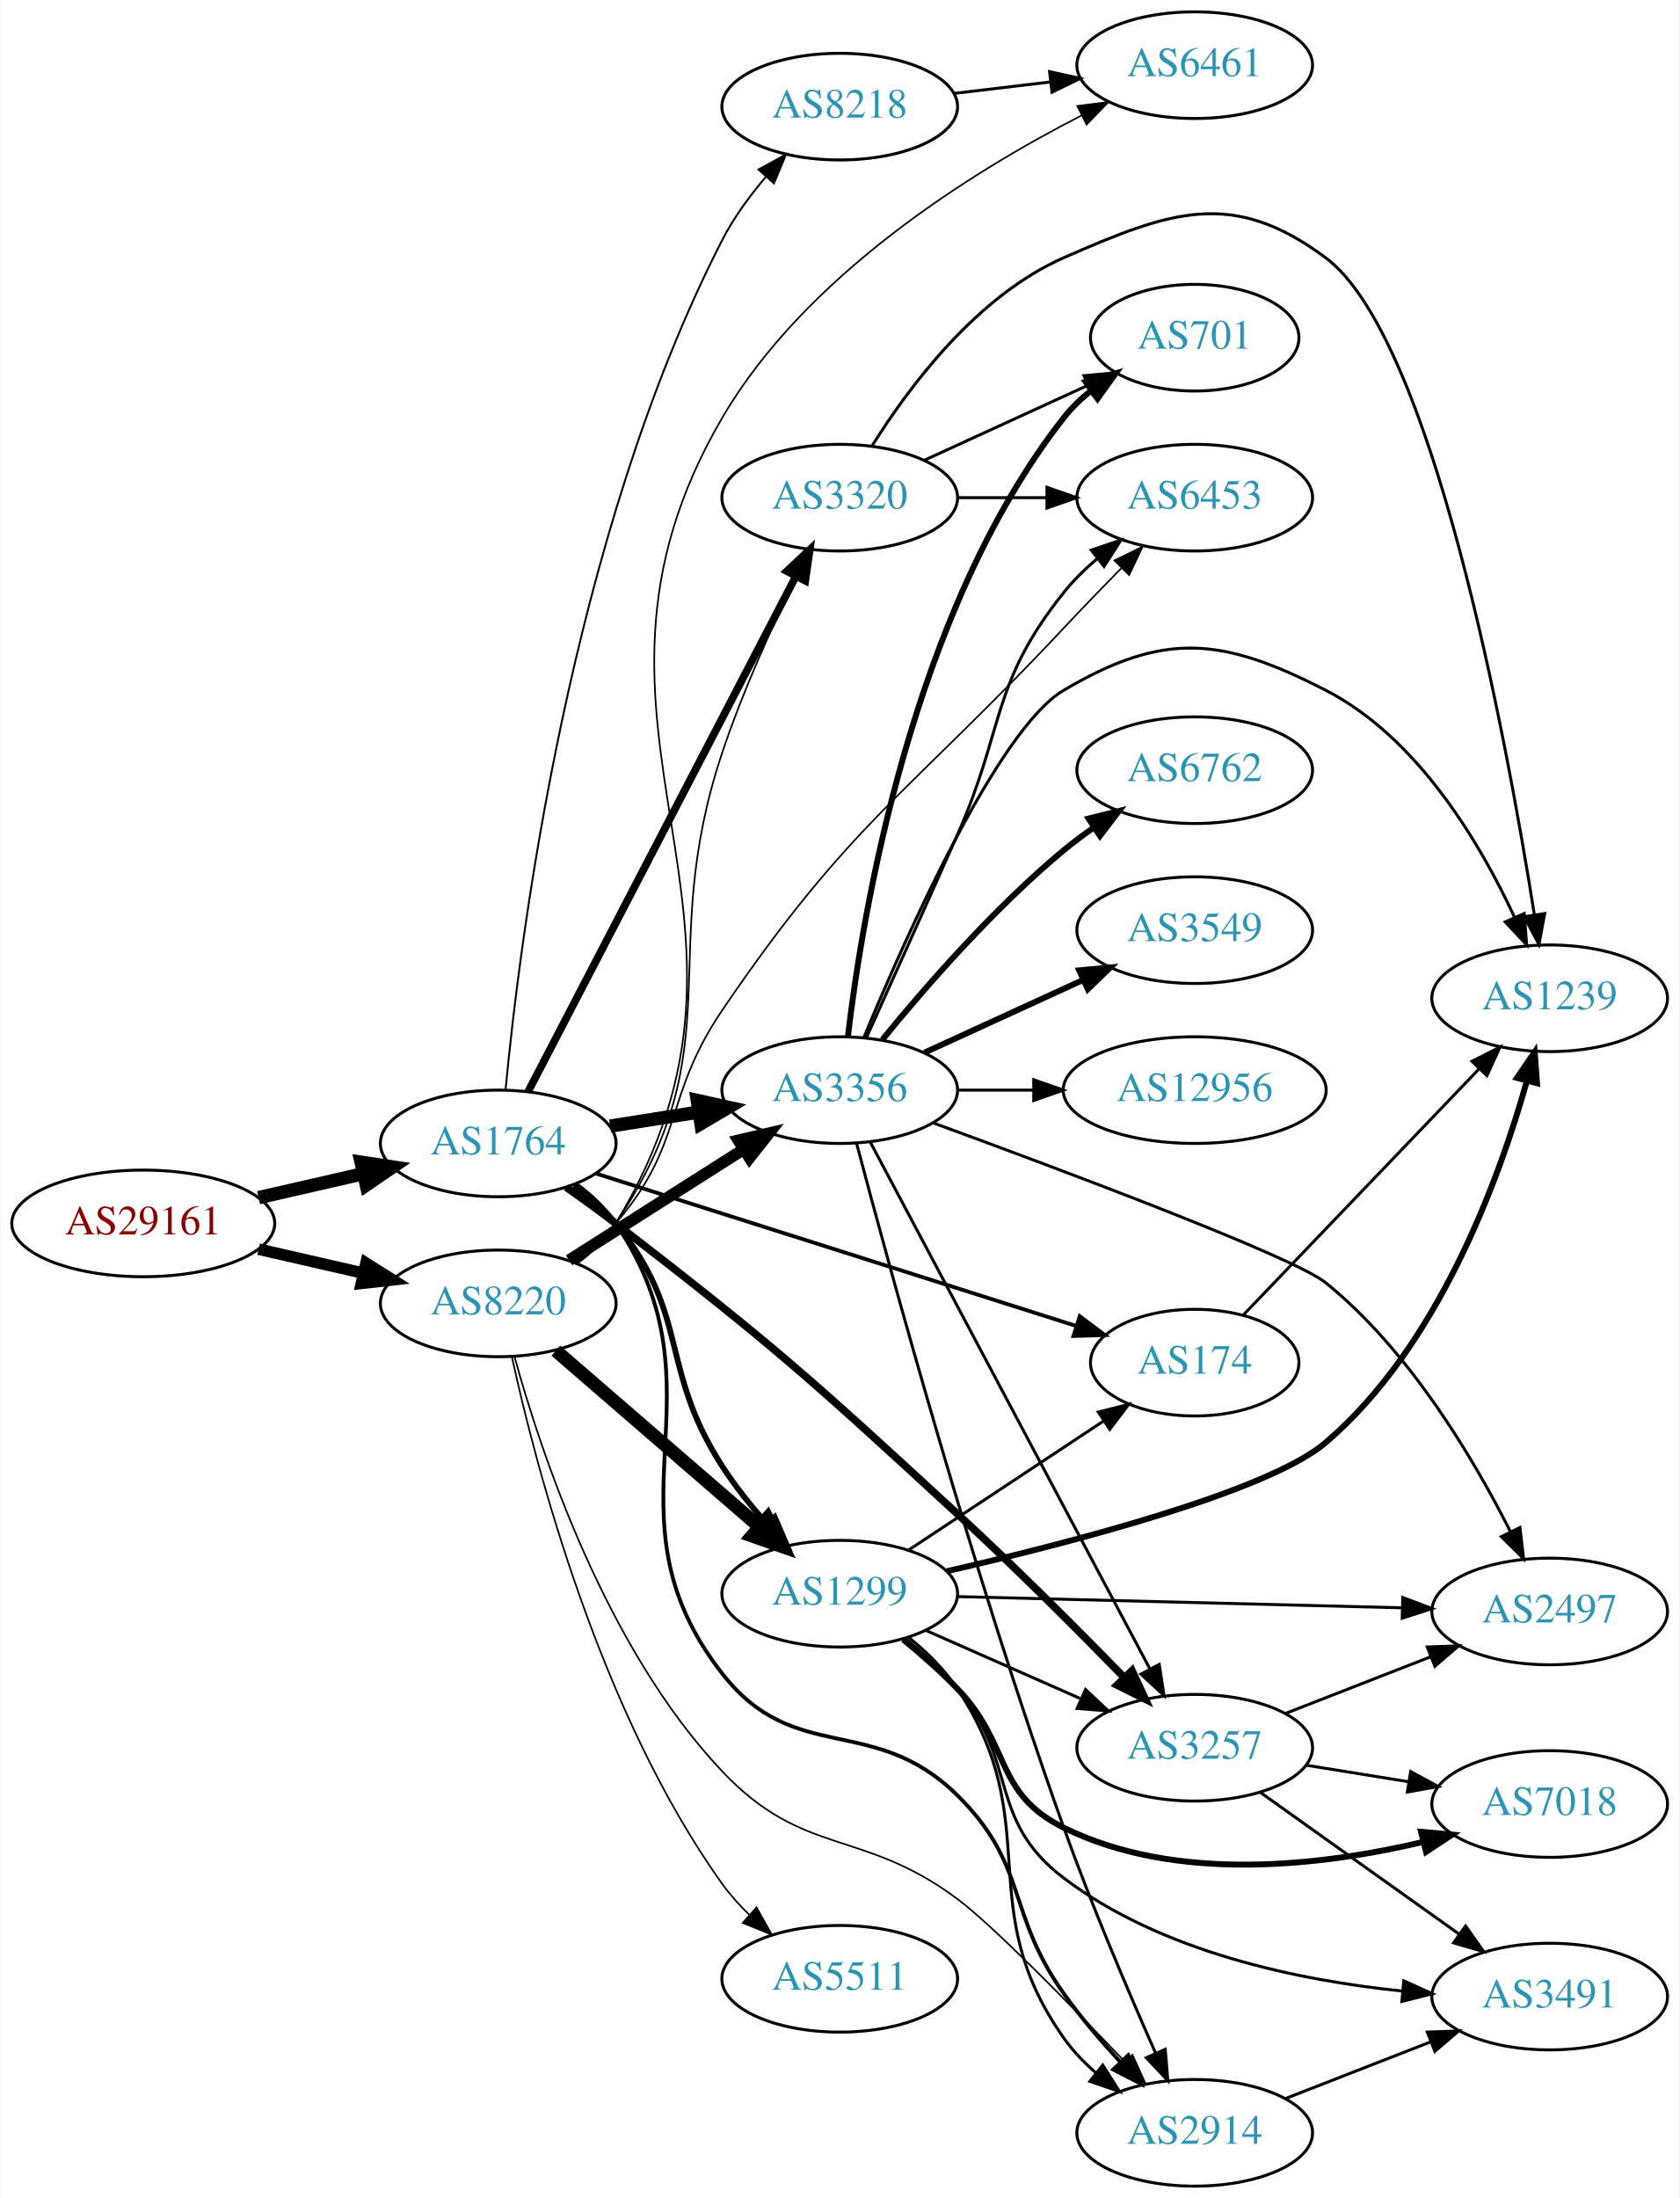
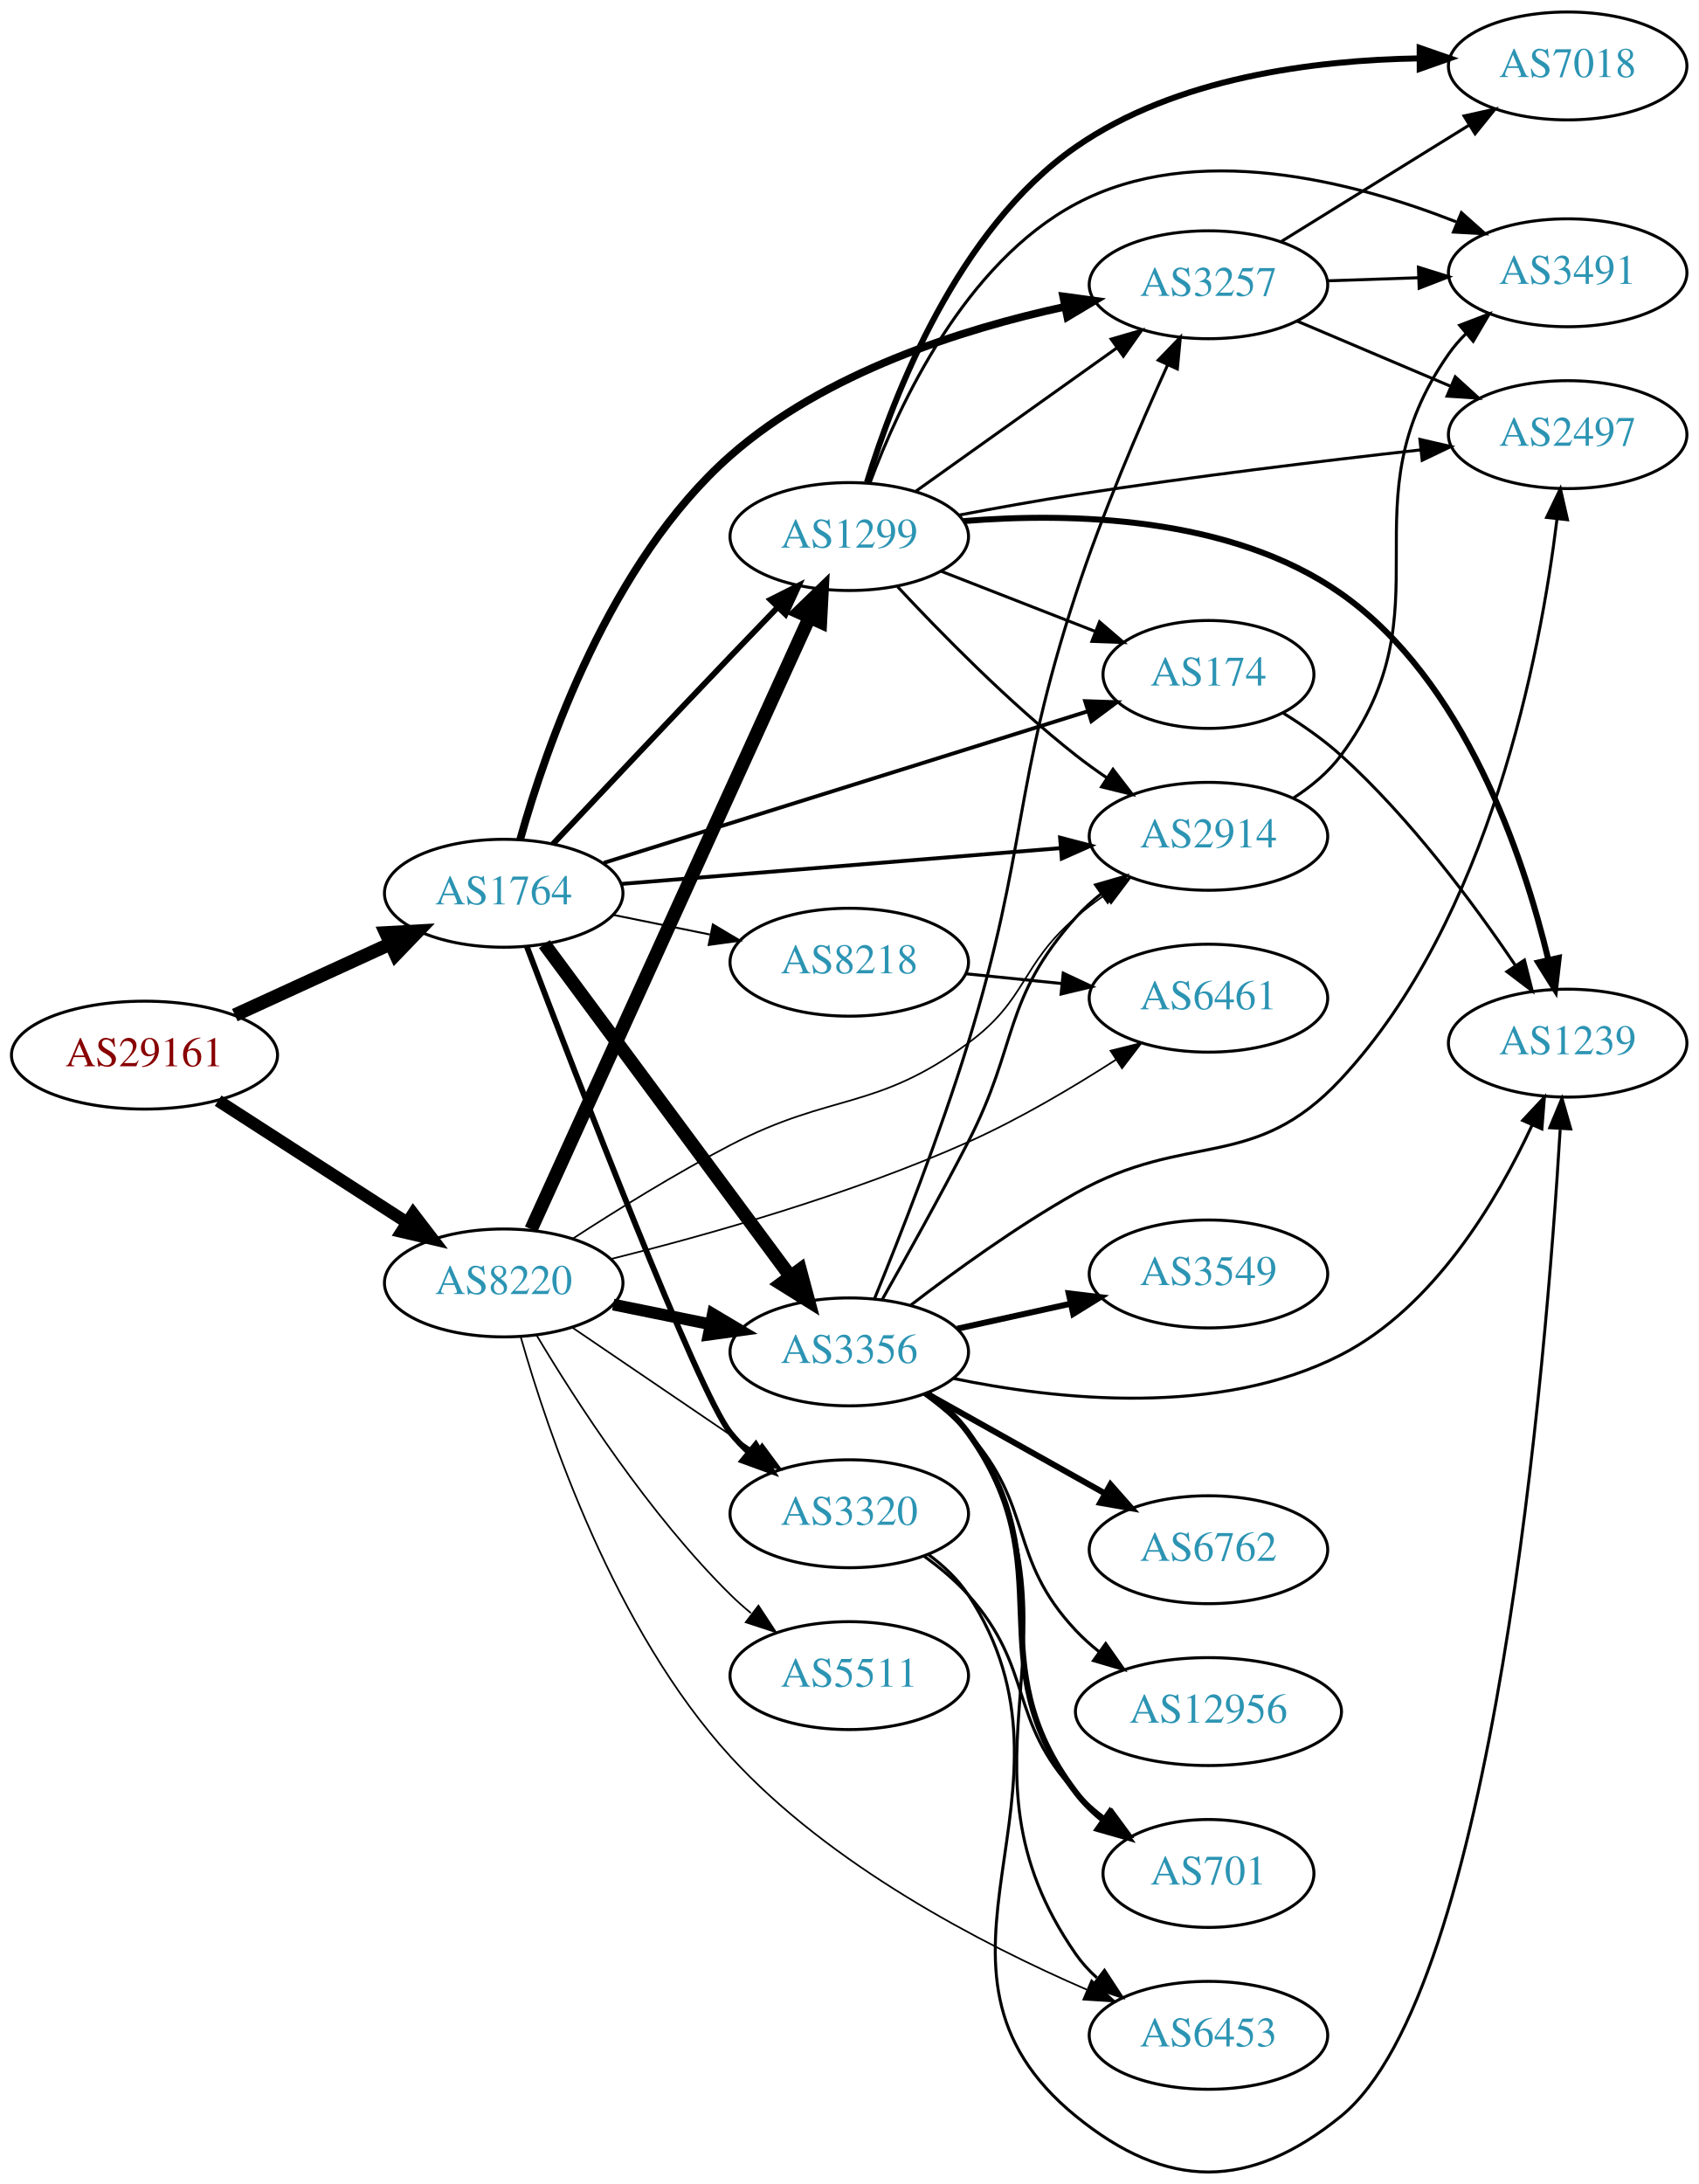
- <svg xmlns="http://www.w3.org/2000/svg" xmlns:xlink="http://www.w3.org/1999/xlink" width="567pt" height="742pt" viewBox="0.00 0.00 566.66 742.00">
-   <g id="graph0" class="graph" transform="scale(1 1) rotate(0) translate(4 738)">
-     <polygon fill="white" stroke="none" points="-4,4 -4,-738 562.663,-738 562.663,4 -4,4" />
+ <svg xmlns="http://www.w3.org/2000/svg" xmlns:xlink="http://www.w3.org/1999/xlink" width="567pt" height="729pt" viewBox="0.00 0.00 566.66 728.60">
+   <g id="graph0" class="graph" transform="scale(1 1) rotate(0) translate(4 724.597)">
+     <polygon fill="white" stroke="none" points="-4,4 -4,-724.597 562.663,-724.597 562.663,4 -4,4" />
    <g id="node1" class="node">
      <g id="a_node1">
        <a xlink:href="/asn/29161" xlink:title="AS29161 ~ Verbund Management Service GmbH [AT]">
-           <ellipse fill="#ffffff" stroke="black" cx="44.196" cy="-325" rx="44.393" ry="18" />
-           <text text-anchor="middle" x="44.196" y="-321.3" font-family="Times,serif" font-size="14.00" fill="#880000">AS29161</text>
+           <ellipse fill="#ffffff" stroke="black" cx="44.196" cy="-372.597" rx="44.393" ry="18" />
+           <text text-anchor="middle" x="44.196" y="-368.897" font-family="Times,serif" font-size="14.00" fill="#880000">AS29161</text>
        </a>
      </g>
    </g>
    <g id="node2" class="node">
      <g id="a_node2">
        <a xlink:href="/asn/1764" xlink:title="AS1764 ~ NEXTLAYER-AS [AT]">
-           <ellipse fill="#ffffff" stroke="black" cx="164.039" cy="-352" rx="39.794" ry="18" />
-           <text text-anchor="middle" x="164.039" y="-348.3" font-family="Times,serif" font-size="14.00" fill="#2c94b3">AS1764</text>
+           <ellipse fill="#ffffff" stroke="black" cx="164.039" cy="-426.597" rx="39.794" ry="18" />
+           <text text-anchor="middle" x="164.039" y="-422.897" font-family="Times,serif" font-size="14.00" fill="#2c94b3">AS1764</text>
        </a>
      </g>
    </g>
    <g id="edge1" class="edge">
-       <path fill="none" stroke="black" stroke-width="4.5" d="M83.131,-333.692C94.371,-336.267 106.784,-339.111 118.407,-341.774" />
-       <polygon fill="black" stroke="black" stroke-width="4.5" points="117.742,-345.661 128.369,-344.057 119.501,-337.985 117.742,-345.661" />
+       <path fill="none" stroke="black" stroke-width="4.5" d="M74.326,-385.945C89.937,-393.099 109.335,-401.988 126.007,-409.627" />
+       <polygon fill="black" stroke="black" stroke-width="4.5" points="124.727,-413.372 135.459,-413.959 128.008,-406.213 124.727,-413.372" />
    </g>
    <g id="node3" class="node">
      <g id="a_node3">
        <a xlink:href="/asn/8220" xlink:title="AS8220 ~ COLT [GB]">
-           <ellipse fill="#ffffff" stroke="black" cx="164.039" cy="-298" rx="39.794" ry="18" />
-           <text text-anchor="middle" x="164.039" y="-294.3" font-family="Times,serif" font-size="14.00" fill="#2c94b3">AS8220</text>
+           <ellipse fill="#ffffff" stroke="black" cx="164.039" cy="-296.597" rx="39.794" ry="18" />
+           <text text-anchor="middle" x="164.039" y="-292.897" font-family="Times,serif" font-size="14.00" fill="#2c94b3">AS8220</text>
        </a>
      </g>
    </g>
    <g id="edge2" class="edge">
-       <path fill="none" stroke="black" stroke-width="3.913" d="M83.131,-316.308C94.371,-313.733 106.784,-310.889 118.407,-308.226" />
-       <polygon fill="black" stroke="black" stroke-width="3.913" points="119.403,-311.588 128.369,-305.943 117.84,-304.765 119.403,-311.588" />
+       <path fill="none" stroke="black" stroke-width="4.091" d="M68.76,-357.4C86.816,-345.755 111.903,-329.576 131.659,-316.835" />
+       <polygon fill="black" stroke="black" stroke-width="4.091" points="133.853,-319.679 140.316,-311.251 129.972,-313.663 133.853,-319.679" />
    </g>
    <g id="node4" class="node">
      <g id="a_node4">
-         <a xlink:href="/asn/3356" xlink:title="AS3356 ~ Level 3 Parent, LLC [US]">
-           <ellipse fill="#ffffff" stroke="black" cx="279.332" cy="-370" rx="39.794" ry="18" />
-           <text text-anchor="middle" x="279.332" y="-366.3" font-family="Times,serif" font-size="14.00" fill="#2c94b3">AS3356</text>
+         <a xlink:href="/asn/8218" xlink:title="AS8218 ~ legacy Neotelecoms [FR]">
+           <ellipse fill="#ffffff" stroke="black" cx="279.332" cy="-403.597" rx="39.794" ry="18" />
+           <text text-anchor="middle" x="279.332" y="-399.897" font-family="Times,serif" font-size="14.00" fill="#2c94b3">AS8218</text>
        </a>
      </g>
    </g>
    <g id="edge3" class="edge">
-       <path fill="none" stroke="black" stroke-width="4.5" d="M201.822,-357.844C211.316,-359.353 221.664,-360.997 231.592,-362.574" />
-       <polygon fill="black" stroke="black" stroke-width="4.5" points="231.239,-366.505 241.733,-364.185 232.475,-358.727 231.239,-366.505" />
+       <path fill="none" stroke="black" stroke-width="0.643" d="M200.574,-419.383C210.803,-417.306 222.104,-415.012 232.846,-412.831" />
+       <polygon fill="black" stroke="black" stroke-width="0.643" points="233.818,-416.205 242.922,-410.786 232.425,-409.345 233.818,-416.205" />
    </g>
    <g id="node5" class="node">
      <g id="a_node5">
-         <a xlink:href="/asn/174" xlink:title="AS174 ~ Cogent Communications [US]">
-           <ellipse fill="#ffffff" stroke="black" cx="399.174" cy="-278" rx="35.194" ry="18" />
-           <text text-anchor="middle" x="399.174" y="-274.3" font-family="Times,serif" font-size="14.00" fill="#2c94b3">AS174</text>
+         <a xlink:href="/asn/3257" xlink:title="AS3257 ~ GTT [DE]">
+           <ellipse fill="#ffffff" stroke="black" cx="399.174" cy="-629.597" rx="39.794" ry="18" />
+           <text text-anchor="middle" x="399.174" y="-625.897" font-family="Times,serif" font-size="14.00" fill="#2c94b3">AS3257</text>
        </a>
      </g>
    </g>
    <g id="edge4" class="edge">
-       <path fill="none" stroke="black" stroke-width="1.286" d="M196.966,-341.866C239.168,-328.47 313.482,-304.882 359.023,-290.427" />
-       <polygon fill="black" stroke="black" stroke-width="1.286" points="360.363,-293.674 368.836,-287.312 358.245,-287.002 360.363,-293.674" />
+       <path fill="none" stroke="black" stroke-width="2.571" d="M169.537,-444.544C178.084,-475.074 199.509,-537.238 239.685,-572.597 271.151,-600.29 317.073,-614.842 351.395,-622.286" />
+       <polygon fill="black" stroke="black" stroke-width="2.571" points="350.696,-625.715 361.194,-624.289 352.098,-618.857 350.696,-625.715" />
    </g>
    <g id="node6" class="node">
      <g id="a_node6">
-         <a xlink:href="/asn/3257" xlink:title="AS3257 ~ GTT [DE]">
-           <ellipse fill="#ffffff" stroke="black" cx="399.174" cy="-148" rx="39.794" ry="18" />
-           <text text-anchor="middle" x="399.174" y="-144.3" font-family="Times,serif" font-size="14.00" fill="#2c94b3">AS3257</text>
+         <a xlink:href="/asn/3356" xlink:title="AS3356 ~ Level 3 Parent, LLC [US]">
+           <ellipse fill="#ffffff" stroke="black" cx="279.332" cy="-273.597" rx="39.794" ry="18" />
+           <text text-anchor="middle" x="279.332" y="-269.897" font-family="Times,serif" font-size="14.00" fill="#2c94b3">AS3356</text>
        </a>
      </g>
    </g>
    <g id="edge5" class="edge">
-       <path fill="none" stroke="black" stroke-width="2.571" d="M186.966,-337.218C192.497,-333.343 198.371,-329.1 203.685,-325 256.93,-283.918 269.512,-272.561 318.978,-227 338.497,-209.022 359.741,-187.729 375.309,-171.782" />
-       <polygon fill="black" stroke="black" stroke-width="2.571" points="378.003,-174.031 382.463,-164.421 372.983,-169.153 378.003,-174.031" />
+       <path fill="none" stroke="black" stroke-width="4.5" d="M177.596,-409.639C197.502,-382.756 236.416,-330.203 259.619,-298.868" />
+       <polygon fill="black" stroke="black" stroke-width="4.5" points="262.932,-301.011 265.718,-290.631 256.603,-296.325 262.932,-301.011" />
    </g>
    <g id="node7" class="node">
      <g id="a_node7">
-         <a xlink:href="/asn/2914" xlink:title="AS2914 ~ NTT America, Inc. [US]">
-           <ellipse fill="#ffffff" stroke="black" cx="399.174" cy="-18" rx="39.794" ry="18" />
-           <text text-anchor="middle" x="399.174" y="-14.3" font-family="Times,serif" font-size="14.00" fill="#2c94b3">AS2914</text>
+         <a xlink:href="/asn/1299" xlink:title="AS1299 ~ Telia Carrier [EU]">
+           <ellipse fill="#ffffff" stroke="black" cx="279.332" cy="-545.597" rx="39.794" ry="18" />
+           <text text-anchor="middle" x="279.332" y="-541.897" font-family="Times,serif" font-size="14.00" fill="#2c94b3">AS1299</text>
        </a>
      </g>
    </g>
    <g id="edge6" class="edge">
-       <path fill="none" stroke="black" stroke-width="1.286" d="M190.305,-338.357C195.363,-334.615 200.189,-330.145 203.685,-325 242.7,-267.575 196.952,-227.714 239.685,-173 264.106,-141.733 290.703,-159.83 318.978,-132 343.07,-108.287 335.388,-92.549 354.978,-65 360.638,-57.041 367.52,-48.992 374.112,-41.858" />
-       <polygon fill="black" stroke="black" stroke-width="1.286" points="376.729,-44.185 381.079,-34.524 371.654,-39.363 376.729,-44.185" />
+       <path fill="none" stroke="black" stroke-width="1.929" d="M180.426,-442.988C195.482,-459 219.089,-484.041 239.685,-505.597 244.705,-510.851 250.113,-516.472 255.247,-521.791" />
+       <polygon fill="black" stroke="black" stroke-width="1.929" points="253.029,-524.532 262.496,-529.289 258.062,-519.667 253.029,-524.532" />
    </g>
    <g id="node8" class="node">
      <g id="a_node8">
-         <a xlink:href="/asn/1299" xlink:title="AS1299 ~ Telia Carrier [EU]">
-           <ellipse fill="#ffffff" stroke="black" cx="279.332" cy="-200" rx="39.794" ry="18" />
-           <text text-anchor="middle" x="279.332" y="-196.3" font-family="Times,serif" font-size="14.00" fill="#2c94b3">AS1299</text>
+         <a xlink:href="/asn/3320" xlink:title="AS3320 ~ DTAG [DE]">
+           <ellipse fill="#ffffff" stroke="black" cx="279.332" cy="-219.597" rx="39.794" ry="18" />
+           <text text-anchor="middle" x="279.332" y="-215.897" font-family="Times,serif" font-size="14.00" fill="#2c94b3">AS3320</text>
        </a>
      </g>
    </g>
    <g id="edge7" class="edge">
-       <path fill="none" stroke="black" stroke-width="1.929" d="M189.636,-337.857C194.729,-334.141 199.738,-329.808 203.685,-325 228.939,-294.236 218.109,-276.447 239.685,-243 243.95,-236.389 249.225,-229.796 254.493,-223.829" />
-       <polygon fill="black" stroke="black" stroke-width="1.929" points="257.376,-225.865 261.576,-216.138 252.227,-221.123 257.376,-225.865" />
+       <path fill="none" stroke="black" stroke-width="1.929" d="M171.809,-408.684C188.093,-365.841 228.902,-260.012 239.685,-246.597 241.512,-244.324 243.579,-242.161 245.783,-240.121" />
+       <polygon fill="black" stroke="black" stroke-width="1.929" points="248.135,-242.72 253.661,-233.68 243.704,-237.301 248.135,-242.72" />
    </g>
    <g id="node9" class="node">
      <g id="a_node9">
-         <a xlink:href="/asn/8218" xlink:title="AS8218 ~ legacy Neotelecoms [FR]">
-           <ellipse fill="#ffffff" stroke="black" cx="279.332" cy="-702" rx="39.794" ry="18" />
-           <text text-anchor="middle" x="279.332" y="-698.3" font-family="Times,serif" font-size="14.00" fill="#2c94b3">AS8218</text>
+         <a xlink:href="/asn/2914" xlink:title="AS2914 ~ NTT America, Inc. [US]">
+           <ellipse fill="#ffffff" stroke="black" cx="399.174" cy="-445.597" rx="39.794" ry="18" />
+           <text text-anchor="middle" x="399.174" y="-441.897" font-family="Times,serif" font-size="14.00" fill="#2c94b3">AS2914</text>
        </a>
      </g>
    </g>
    <g id="edge8" class="edge">
-       <path fill="none" stroke="black" stroke-width="0.643" d="M166.526,-370.214C171.131,-419.164 188.097,-556.638 239.685,-657 243.525,-664.47 248.841,-671.748 254.303,-678.198" />
-       <polygon fill="black" stroke="black" stroke-width="0.643" points="251.913,-680.776 261.199,-685.878 257.122,-676.099 251.913,-680.776" />
+       <path fill="none" stroke="black" stroke-width="1.286" d="M203.275,-429.713C243.338,-432.978 306.378,-438.116 349.858,-441.659" />
+       <polygon fill="black" stroke="black" stroke-width="1.286" points="349.665,-445.155 359.917,-442.479 350.234,-438.178 349.665,-445.155" />
    </g>
    <g id="node10" class="node">
      <g id="a_node10">
-         <a xlink:href="/asn/3320" xlink:title="AS3320 ~ DTAG [DE]">
-           <ellipse fill="#ffffff" stroke="black" cx="279.332" cy="-570" rx="39.794" ry="18" />
-           <text text-anchor="middle" x="279.332" y="-566.3" font-family="Times,serif" font-size="14.00" fill="#2c94b3">AS3320</text>
+         <a xlink:href="/asn/174" xlink:title="AS174 ~ Cogent Communications [US]">
+           <ellipse fill="#ffffff" stroke="black" cx="399.174" cy="-499.597" rx="35.194" ry="18" />
+           <text text-anchor="middle" x="399.174" y="-495.897" font-family="Times,serif" font-size="14.00" fill="#2c94b3">AS174</text>
        </a>
      </g>
    </g>
    <g id="edge9" class="edge">
-       <path fill="none" stroke="black" stroke-width="2.571" d="M174.118,-369.471C193.923,-407.579 241.103,-498.363 264.578,-543.534" />
-       <polygon fill="black" stroke="black" stroke-width="2.571" points="261.492,-545.186 269.209,-552.445 267.703,-541.958 261.492,-545.186" />
-     </g>
-     <g id="edge36" class="edge">
-       <path fill="none" stroke="black" stroke-width="3.938" d="M187.965,-312.57C204.934,-323.354 228.249,-338.172 246.947,-350.054" />
-       <polygon fill="black" stroke="black" stroke-width="3.938" points="245.122,-353.042 255.439,-355.451 248.877,-347.134 245.122,-353.042" />
-     </g>
-     <g id="edge41" class="edge">
-       <path fill="none" stroke="black" stroke-width="0.562" d="M169.535,-280.009C178.258,-248.274 200.178,-181.765 239.685,-140 267.235,-110.876 286.835,-120.959 318.978,-97 330.8,-88.188 356.46,-62.036 375.383,-42.215" />
-       <polygon fill="black" stroke="black" stroke-width="0.562" points="378.163,-44.371 382.515,-34.711 373.089,-39.548 378.163,-44.371" />
+       <path fill="none" stroke="black" stroke-width="1.286" d="M197.455,-436.747C239.679,-449.968 313.444,-473.066 358.827,-487.276" />
+       <polygon fill="black" stroke="black" stroke-width="1.286" points="358.021,-490.692 368.61,-490.34 360.113,-484.012 358.021,-490.692" />
+     </g>
+     <g id="edge34" class="edge">
+       <path fill="none" stroke="black" stroke-width="3.938" d="M200.574,-289.383C210.803,-287.306 222.104,-285.012 232.846,-282.831" />
+       <polygon fill="black" stroke="black" stroke-width="3.938" points="233.818,-286.205 242.922,-280.786 232.425,-279.345 233.818,-286.205" />
    </g>
    <g id="edge35" class="edge">
-       <path fill="none" stroke="black" stroke-width="4.5" d="M183.493,-282.036C202.174,-265.877 231.228,-240.745 252.257,-222.555" />
-       <polygon fill="black" stroke="black" stroke-width="4.5" points="254.898,-225.477 259.885,-215.957 249.746,-219.521 254.898,-225.477" />
+       <path fill="none" stroke="black" stroke-width="4.5" d="M173.186,-314.504C192.824,-357.665 242.86,-467.636 266.111,-518.738" />
+       <polygon fill="black" stroke="black" stroke-width="4.5" points="262.532,-520.38 270.258,-527.852 269.7,-517.119 262.532,-520.38" />
+     </g>
+     <g id="edge40" class="edge">
+       <path fill="none" stroke="black" stroke-width="0.562" d="M186.883,-281.751C204.28,-269.927 228.827,-253.243 248.11,-240.137" />
+       <polygon fill="black" stroke="black" stroke-width="0.562" points="250.251,-242.914 256.555,-234.398 246.317,-237.124 250.251,-242.914" />
+     </g>
+     <g id="edge38" class="edge">
+       <path fill="none" stroke="black" stroke-width="0.562" d="M187.078,-311.368C201.683,-320.857 221.444,-333.131 239.685,-342.597 273.72,-360.259 288.077,-353.894 318.978,-376.597 338.791,-391.153 336.34,-402.564 354.978,-418.597 357.985,-421.183 361.263,-423.692 364.627,-426.071" />
+       <polygon fill="black" stroke="black" stroke-width="0.562" points="362.792,-429.054 373.054,-431.687 366.674,-423.229 362.792,-429.054" />
+     </g>
+     <g id="node11" class="node">
+       <g id="a_node11">
+         <a xlink:href="/asn/6461" xlink:title="AS6461 ~ Zayo Bandwidth [US]">
+           <ellipse fill="#ffffff" stroke="black" cx="399.174" cy="-391.597" rx="39.794" ry="18" />
+           <text text-anchor="middle" x="399.174" y="-387.897" font-family="Times,serif" font-size="14.00" fill="#2c94b3">AS6461</text>
+         </a>
+       </g>
    </g>
    <g id="edge39" class="edge">
-       <path fill="none" stroke="black" stroke-width="0.562" d="M190.342,-311.617C195.399,-315.361 200.215,-319.838 203.685,-325 244.106,-385.133 216.721,-415.28 239.685,-484 246.494,-504.375 256.479,-526.462 264.593,-543.151" />
-       <polygon fill="black" stroke="black" stroke-width="0.562" points="261.547,-544.886 269.117,-552.299 267.822,-541.783 261.547,-544.886" />
-     </g>
-     <g id="node16" class="node">
-       <g id="a_node16">
+       <path fill="none" stroke="black" stroke-width="0.562" d="M199.861,-304.59C231.658,-312.5 279.568,-325.969 318.978,-343.597 335.993,-351.208 353.84,-361.77 368.275,-371.049" />
+       <polygon fill="black" stroke="black" stroke-width="0.562" points="366.501,-374.071 376.784,-376.623 370.337,-368.216 366.501,-374.071" />
+     </g>
+     <g id="node12" class="node">
+       <g id="a_node12">
        <a xlink:href="/asn/6453" xlink:title="AS6453 ~ TATA COMMUNICATIONS (AMERICA) INC [US]">
-           <ellipse fill="#ffffff" stroke="black" cx="399.174" cy="-570" rx="39.794" ry="18" />
-           <text text-anchor="middle" x="399.174" y="-566.3" font-family="Times,serif" font-size="14.00" fill="#2c94b3">AS6453</text>
+           <ellipse fill="#ffffff" stroke="black" cx="399.174" cy="-45.597" rx="39.794" ry="18" />
+           <text text-anchor="middle" x="399.174" y="-41.897" font-family="Times,serif" font-size="14.00" fill="#2c94b3">AS6453</text>
        </a>
      </g>
    </g>
    <g id="edge37" class="edge">
-       <path fill="none" stroke="black" stroke-width="0.562" d="M189.056,-312C194.295,-315.774 199.513,-320.168 203.685,-325 227.069,-352.078 219.587,-367.401 239.685,-397 282.881,-460.616 302.408,-469.882 354.978,-526 361.185,-532.626 368.02,-539.691 374.387,-546.177" />
-       <polygon fill="black" stroke="black" stroke-width="0.562" points="372.063,-548.805 381.579,-553.464 377.045,-543.888 372.063,-548.805" />
-     </g>
-     <g id="node20" class="node">
-       <g id="a_node20">
-         <a xlink:href="/asn/6461" xlink:title="AS6461 ~ Zayo Bandwidth [US]">
-           <ellipse fill="#ffffff" stroke="black" cx="399.174" cy="-716" rx="39.794" ry="18" />
-           <text text-anchor="middle" x="399.174" y="-712.3" font-family="Times,serif" font-size="14.00" fill="#2c94b3">AS6461</text>
-         </a>
-       </g>
-     </g>
-     <g id="edge40" class="edge">
-       <path fill="none" stroke="black" stroke-width="0.562" d="M190.696,-311.391C195.735,-315.146 200.454,-319.685 203.685,-325 267.037,-429.196 178.126,-491.736 239.685,-597 267.788,-645.055 323.671,-679.899 360.997,-699.037" />
-       <polygon fill="black" stroke="black" stroke-width="0.562" points="359.548,-702.226 370.058,-703.563 362.676,-695.963 359.548,-702.226" />
+       <path fill="none" stroke="black" stroke-width="0.562" d="M169.75,-278.489C178.744,-246.865 200.991,-180.91 239.685,-138.597 272.845,-102.336 323.472,-76.044 358.546,-60.851" />
+       <polygon fill="black" stroke="black" stroke-width="0.562" points="360.147,-63.974 367.999,-56.861 357.425,-57.525 360.147,-63.974" />
    </g>
    <g id="node21" class="node">
      <g id="a_node21">
        <a xlink:href="/asn/5511" xlink:title="AS5511 ~ Orange S.A. [FR]">
-           <ellipse fill="#ffffff" stroke="black" cx="279.332" cy="-70" rx="39.794" ry="18" />
-           <text text-anchor="middle" x="279.332" y="-66.3" font-family="Times,serif" font-size="14.00" fill="#2c94b3">AS5511</text>
-         </a>
-       </g>
-     </g>
-     <g id="edge38" class="edge">
-       <path fill="none" stroke="black" stroke-width="0.562" d="M168.63,-280.03C176.56,-243.66 198.234,-159.872 239.685,-102 242.324,-98.315 245.487,-94.806 248.852,-91.554" />
-       <polygon fill="black" stroke="black" stroke-width="0.562" points="251.236,-94.118 256.415,-84.876 246.602,-88.871 251.236,-94.118" />
-     </g>
-     <g id="edge16" class="edge">
-       <path fill="none" stroke="black" d="M289.579,-352.58C310.094,-313.932 359.533,-220.796 383.987,-174.726" />
-       <polygon fill="black" stroke="black" points="387.21,-176.12 388.807,-165.646 381.027,-172.838 387.21,-176.12" />
+           <ellipse fill="#ffffff" stroke="black" cx="279.332" cy="-165.597" rx="39.794" ry="18" />
+           <text text-anchor="middle" x="279.332" y="-161.897" font-family="Times,serif" font-size="14.00" fill="#2c94b3">AS5511</text>
+         </a>
+       </g>
+     </g>
+     <g id="edge36" class="edge">
+       <path fill="none" stroke="black" stroke-width="0.562" d="M175.089,-279.028C188.137,-257.17 212.483,-219.455 239.685,-192.597 241.815,-190.494 244.124,-188.442 246.519,-186.468" />
+       <polygon fill="black" stroke="black" stroke-width="0.562" points="249.031,-188.953 254.851,-180.099 244.78,-183.391 249.031,-188.953" />
+     </g>
+     <g id="edge10" class="edge">
+       <path fill="none" stroke="black" d="M318.266,-399.734C328.464,-398.696 339.626,-397.559 350.289,-396.473" />
+       <polygon fill="black" stroke="black" points="350.717,-399.948 360.31,-395.453 350.007,-392.984 350.717,-399.948" />
+     </g>
+     <g id="node15" class="node">
+       <g id="a_node15">
+         <a xlink:href="/asn/2497" xlink:title="AS2497 ~ Internet Initiative Japan Inc. [JP]">
+           <ellipse fill="#ffffff" stroke="black" cx="519.017" cy="-579.597" rx="39.794" ry="18" />
+           <text text-anchor="middle" x="519.017" y="-575.897" font-family="Times,serif" font-size="14.00" fill="#2c94b3">AS2497</text>
+         </a>
+       </g>
+     </g>
+     <g id="edge20" class="edge">
+       <path fill="none" stroke="black" d="M428.701,-617.493C444.075,-610.97 463.251,-602.834 479.889,-595.774" />
+       <polygon fill="black" stroke="black" points="481.506,-598.89 489.345,-591.762 478.772,-592.446 481.506,-598.89" />
+     </g>
+     <g id="node19" class="node">
+       <g id="a_node19">
+         <a xlink:href="/asn/3491" xlink:title="AS3491 ~ PCCW Global, Inc. [US]">
+           <ellipse fill="#ffffff" stroke="black" cx="519.017" cy="-633.597" rx="39.794" ry="18" />
+           <text text-anchor="middle" x="519.017" y="-629.897" font-family="Times,serif" font-size="14.00" fill="#2c94b3">AS3491</text>
+         </a>
+       </g>
+     </g>
+     <g id="edge21" class="edge">
+       <path fill="none" stroke="black" d="M438.76,-630.907C448.527,-631.238 459.143,-631.599 469.337,-631.945" />
+       <polygon fill="black" stroke="black" points="469.231,-635.443 479.344,-632.284 469.468,-628.447 469.231,-635.443" />
+     </g>
+     <g id="node20" class="node">
+       <g id="a_node20">
+         <a xlink:href="/asn/7018" xlink:title="AS7018 ~ AT&amp;T Services, Inc. [US]">
+           <ellipse fill="#ffffff" stroke="black" cx="519.017" cy="-702.597" rx="39.794" ry="18" />
+           <text text-anchor="middle" x="519.017" y="-698.897" font-family="Times,serif" font-size="14.00" fill="#2c94b3">AS7018</text>
+         </a>
+       </g>
+     </g>
+     <g id="edge22" class="edge">
+       <path fill="none" stroke="black" d="M423.456,-644.019C441.372,-655.118 466.329,-670.578 486.105,-682.829" />
+       <polygon fill="black" stroke="black" points="484.439,-685.914 494.783,-688.204 488.125,-679.963 484.439,-685.914" />
+     </g>
+     <g id="edge19" class="edge">
+       <path fill="none" stroke="black" d="M287.709,-291.23C296.036,-311.56 309.636,-346.1 318.978,-376.597 339.059,-442.15 333.651,-461.439 354.978,-526.597 363.635,-553.045 376.161,-582.21 385.498,-602.734" />
+       <polygon fill="black" stroke="black" points="382.433,-604.445 389.794,-612.065 388.791,-601.518 382.433,-604.445" />
    </g>
    <g id="edge17" class="edge">
-       <path fill="none" stroke="black" d="M285.031,-351.975C295.951,-310.671 324.446,-206.179 354.978,-121 364.368,-94.803 376.806,-65.608 385.923,-45.009" />
-       <polygon fill="black" stroke="black" points="389.225,-46.197 390.104,-35.638 382.833,-43.344 389.225,-46.197" />
-     </g>
-     <g id="node11" class="node">
-       <g id="a_node11">
-         <a xlink:href="/asn/6762" xlink:title="AS6762 ~ TELECOM ITALIA SPARKLE S.p.A. [IT]">
-           <ellipse fill="#ffffff" stroke="black" cx="399.174" cy="-478" rx="39.794" ry="18" />
-           <text text-anchor="middle" x="399.174" y="-474.3" font-family="Times,serif" font-size="14.00" fill="#2c94b3">AS6762</text>
-         </a>
-       </g>
-     </g>
-     <g id="edge10" class="edge">
-       <path fill="none" stroke="black" stroke-width="2" d="M293.751,-387.065C307.865,-404.375 331.28,-431.345 354.978,-451 358.194,-453.668 361.695,-456.27 365.265,-458.741" />
-       <polygon fill="black" stroke="black" stroke-width="2" points="363.343,-461.666 373.622,-464.236 367.189,-455.817 363.343,-461.666" />
-     </g>
-     <g id="node12" class="node">
-       <g id="a_node12">
-         <a xlink:href="/asn/2497" xlink:title="AS2497 ~ Internet Initiative Japan Inc. [JP]">
-           <ellipse fill="#ffffff" stroke="black" cx="519.017" cy="-194" rx="39.794" ry="18" />
-           <text text-anchor="middle" x="519.017" y="-190.3" font-family="Times,serif" font-size="14.00" fill="#2c94b3">AS2497</text>
-         </a>
-       </g>
+       <path fill="none" stroke="black" d="M290.299,-290.997C298.273,-305.07 309.628,-325.459 318.978,-343.597 335.92,-376.461 330.325,-391.041 354.978,-418.597 357.484,-421.398 360.349,-424.013 363.383,-426.427" />
+       <polygon fill="black" stroke="black" points="361.509,-429.389 371.686,-432.336 365.568,-423.686 361.509,-429.389" />
    </g>
    <g id="edge11" class="edge">
-       <path fill="none" stroke="black" d="M310.985,-358.896C355.155,-342.727 432.611,-313.684 443.37,-305 471.608,-282.209 493.185,-245.885 505.712,-221.041" />
-       <polygon fill="black" stroke="black" points="508.975,-222.334 510.216,-211.812 502.685,-219.263 508.975,-222.334" />
+       <path fill="none" stroke="black" d="M305.707,-260.027C310.76,-256.281 315.556,-251.792 318.978,-246.597 362.421,-180.649 309.862,-137.412 354.978,-72.597 356.949,-69.766 359.321,-67.171 361.928,-64.806" />
+       <polygon fill="black" stroke="black" points="364.48,-67.259 370.28,-58.393 360.217,-61.707 364.48,-67.259" />
    </g>
    <g id="node13" class="node">
      <g id="a_node13">
        <a xlink:href="/asn/3549" xlink:title="AS3549 ~ Level 3 Parent, LLC [US]">
-           <ellipse fill="#ffffff" stroke="black" cx="399.174" cy="-424" rx="39.794" ry="18" />
-           <text text-anchor="middle" x="399.174" y="-420.3" font-family="Times,serif" font-size="14.00" fill="#2c94b3">AS3549</text>
+           <ellipse fill="#ffffff" stroke="black" cx="399.174" cy="-299.597" rx="39.794" ry="18" />
+           <text text-anchor="middle" x="399.174" y="-295.897" font-family="Times,serif" font-size="14.00" fill="#2c94b3">AS3549</text>
        </a>
      </g>
    </g>
    <g id="edge12" class="edge">
-       <path fill="none" stroke="black" stroke-width="2" d="M307.96,-382.661C323.917,-389.973 344.188,-399.261 361.471,-407.181" />
-       <polygon fill="black" stroke="black" stroke-width="2" points="360.169,-410.435 370.718,-411.419 363.085,-404.071 360.169,-410.435" />
+       <path fill="none" stroke="black" stroke-width="2" d="M315.369,-281.327C327.254,-283.95 340.699,-286.916 353.246,-289.684" />
+       <polygon fill="black" stroke="black" stroke-width="2" points="352.549,-293.115 363.068,-291.851 354.057,-286.279 352.549,-293.115" />
    </g>
    <g id="node14" class="node">
      <g id="a_node14">
-         <a xlink:href="/asn/1239" xlink:title="AS1239 ~ Sprint [US]">
-           <ellipse fill="#ffffff" stroke="black" cx="519.017" cy="-401" rx="39.794" ry="18" />
-           <text text-anchor="middle" x="519.017" y="-397.3" font-family="Times,serif" font-size="14.00" fill="#2c94b3">AS1239</text>
+         <a xlink:href="/asn/701" xlink:title="AS701 ~ UUNET [US]">
+           <ellipse fill="#ffffff" stroke="black" cx="399.174" cy="-99.597" rx="35.194" ry="18" />
+           <text text-anchor="middle" x="399.174" y="-95.897" font-family="Times,serif" font-size="14.00" fill="#2c94b3">AS701</text>
        </a>
      </g>
    </g>
    <g id="edge13" class="edge">
-       <path fill="none" stroke="black" d="M287.516,-387.857C301.433,-421.444 332.659,-491.837 354.978,-505 388.817,-524.957 408.418,-522.936 443.37,-505 474.442,-489.055 495.494,-453.499 507.12,-428.416" />
-       <polygon fill="black" stroke="black" points="510.417,-429.613 511.253,-419.051 504.013,-426.786 510.417,-429.613" />
-     </g>
-     <g id="node15" class="node">
-       <g id="a_node15">
-         <a xlink:href="/asn/701" xlink:title="AS701 ~ UUNET [US]">
-           <ellipse fill="#ffffff" stroke="black" cx="399.174" cy="-624" rx="35.194" ry="18" />
-           <text text-anchor="middle" x="399.174" y="-620.3" font-family="Times,serif" font-size="14.00" fill="#2c94b3">AS701</text>
-         </a>
-       </g>
+       <path fill="none" stroke="black" stroke-width="2" d="M305.375,-259.798C310.445,-256.064 315.332,-251.637 318.978,-246.597 351.612,-201.481 321.2,-170.863 354.978,-126.597 357.573,-123.196 360.73,-120.116 364.144,-117.357" />
+       <polygon fill="black" stroke="black" stroke-width="2" points="366.282,-120.132 372.431,-111.504 362.244,-114.414 366.282,-120.132" />
    </g>
    <g id="edge14" class="edge">
-       <path fill="none" stroke="black" stroke-width="2" d="M282.099,-388.152C286.937,-429.374 303.656,-531.541 354.978,-597 357.618,-600.367 360.802,-603.425 364.231,-606.172" />
-       <polygon fill="black" stroke="black" stroke-width="2" points="362.342,-609.122 372.536,-612.012 366.369,-603.396 362.342,-609.122" />
+       <path fill="none" stroke="black" d="M299.849,-289.192C314.485,-300.447 335.3,-315.545 354.978,-326.597 392.262,-347.536 414.238,-333.293 443.37,-364.597 493.105,-418.04 509.933,-506.334 515.447,-551.334" />
+       <polygon fill="black" stroke="black" points="511.998,-551.991 516.592,-561.538 518.955,-551.21 511.998,-551.991" />
+     </g>
+     <g id="node16" class="node">
+       <g id="a_node16">
+         <a xlink:href="/asn/6762" xlink:title="AS6762 ~ TELECOM ITALIA SPARKLE S.p.A. [IT]">
+           <ellipse fill="#ffffff" stroke="black" cx="399.174" cy="-207.597" rx="39.794" ry="18" />
+           <text text-anchor="middle" x="399.174" y="-203.897" font-family="Times,serif" font-size="14.00" fill="#2c94b3">AS6762</text>
+         </a>
+       </g>
    </g>
    <g id="edge15" class="edge">
-       <path fill="none" stroke="black" d="M288.37,-387.768C296.219,-405.145 308.479,-432.364 318.978,-456 335.136,-492.375 330.154,-506.888 354.978,-538 358.241,-542.09 362.147,-545.923 366.257,-549.416" />
-       <polygon fill="black" stroke="black" points="364.261,-552.298 374.298,-555.691 368.568,-546.78 364.261,-552.298" />
+       <path fill="none" stroke="black" stroke-width="2" d="M305.035,-259.761C322.319,-250.081 345.615,-237.034 364.584,-226.41" />
+       <polygon fill="black" stroke="black" stroke-width="2" points="366.489,-229.355 373.503,-221.415 363.068,-223.247 366.489,-229.355" />
    </g>
    <g id="node17" class="node">
      <g id="a_node17">
-         <a xlink:href="/asn/12956" xlink:title="AS12956 ~ TELXIUS [ES]">
-           <ellipse fill="#ffffff" stroke="black" cx="399.174" cy="-370" rx="44.393" ry="18" />
-           <text text-anchor="middle" x="399.174" y="-366.3" font-family="Times,serif" font-size="14.00" fill="#2c94b3">AS12956</text>
-         </a>
-       </g>
-     </g>
-     <g id="edge18" class="edge">
-       <path fill="none" stroke="black" d="M319.244,-370C327.347,-370 336.022,-370 344.548,-370" />
-       <polygon fill="black" stroke="black" points="344.826,-373.5 354.826,-370 344.826,-366.5 344.826,-373.5" />
-     </g>
-     <g id="edge27" class="edge">
-       <path fill="none" stroke="black" d="M415.58,-294.08C435.846,-315.233 471.631,-352.584 495.085,-377.064" />
-       <polygon fill="black" stroke="black" points="492.786,-379.724 502.231,-384.523 497.84,-374.881 492.786,-379.724" />
-     </g>
-     <g id="edge19" class="edge">
-       <path fill="none" stroke="black" d="M429.911,-159.608C444.704,-165.382 462.782,-172.439 478.703,-178.654" />
-       <polygon fill="black" stroke="black" points="477.701,-182.02 488.29,-182.396 480.247,-175.499 477.701,-182.02" />
+         <a xlink:href="/asn/1239" xlink:title="AS1239 ~ Sprint [US]">
+           <ellipse fill="#ffffff" stroke="black" cx="519.017" cy="-376.597" rx="39.794" ry="18" />
+           <text text-anchor="middle" x="519.017" y="-372.897" font-family="Times,serif" font-size="14.00" fill="#2c94b3">AS1239</text>
+         </a>
+       </g>
+     </g>
+     <g id="edge16" class="edge">
+       <path fill="none" stroke="black" d="M313.953,-264.757C348.457,-257.586 402.699,-251.726 443.37,-272.597 474.442,-288.542 495.494,-324.098 507.12,-349.181" />
+       <polygon fill="black" stroke="black" points="504.013,-350.811 511.253,-358.546 510.417,-347.984 504.013,-350.811" />
    </g>
    <g id="node18" class="node">
      <g id="a_node18">
-         <a xlink:href="/asn/3491" xlink:title="AS3491 ~ PCCW Global, Inc. [US]">
-           <ellipse fill="#ffffff" stroke="black" cx="519.017" cy="-64" rx="39.794" ry="18" />
-           <text text-anchor="middle" x="519.017" y="-60.3" font-family="Times,serif" font-size="14.00" fill="#2c94b3">AS3491</text>
-         </a>
-       </g>
-     </g>
-     <g id="edge20" class="edge">
-       <path fill="none" stroke="black" d="M421.242,-132.982C439.978,-119.627 467.569,-99.96 488.502,-85.039" />
-       <polygon fill="black" stroke="black" points="490.622,-87.825 496.734,-79.171 486.559,-82.125 490.622,-87.825" />
-     </g>
-     <g id="node19" class="node">
-       <g id="a_node19">
-         <a xlink:href="/asn/7018" xlink:title="AS7018 ~ AT&amp;T Services, Inc. [US]">
-           <ellipse fill="#ffffff" stroke="black" cx="519.017" cy="-129" rx="39.794" ry="18" />
-           <text text-anchor="middle" x="519.017" y="-125.3" font-family="Times,serif" font-size="14.00" fill="#2c94b3">AS7018</text>
-         </a>
-       </g>
-     </g>
-     <g id="edge21" class="edge">
-       <path fill="none" stroke="black" d="M436.814,-142.092C447.788,-140.323 459.971,-138.359 471.492,-136.501" />
-       <polygon fill="black" stroke="black" points="472.084,-139.951 481.399,-134.904 470.97,-133.04 472.084,-139.951" />
-     </g>
-     <g id="edge22" class="edge">
-       <path fill="none" stroke="black" d="M429.911,-29.608C444.704,-35.383 462.782,-42.439 478.703,-48.654" />
-       <polygon fill="black" stroke="black" points="477.701,-52.02 488.29,-52.396 480.247,-45.499 477.701,-52.02" />
+         <a xlink:href="/asn/12956" xlink:title="AS12956 ~ TELXIUS [ES]">
+           <ellipse fill="#ffffff" stroke="black" cx="399.174" cy="-153.597" rx="44.393" ry="18" />
+           <text text-anchor="middle" x="399.174" y="-149.897" font-family="Times,serif" font-size="14.00" fill="#2c94b3">AS12956</text>
+         </a>
+       </g>
+     </g>
+     <g id="edge18" class="edge">
+       <path fill="none" stroke="black" d="M304.225,-259.488C309.469,-255.718 314.72,-251.354 318.978,-246.597 341.264,-221.702 332.062,-204.914 354.978,-180.597 357.355,-178.075 360.016,-175.692 362.819,-173.465" />
+       <polygon fill="black" stroke="black" points="364.889,-176.288 370.976,-167.616 360.81,-170.6 364.889,-176.288" />
+     </g>
+     <g id="edge27" class="edge">
+       <path fill="none" stroke="black" d="M301.399,-560.614C320.135,-573.97 347.726,-593.637 368.659,-608.558" />
+       <polygon fill="black" stroke="black" points="366.717,-611.472 376.891,-614.426 370.78,-605.772 366.717,-611.472" />
+     </g>
+     <g id="edge25" class="edge">
+       <path fill="none" stroke="black" d="M295.429,-528.885C309.894,-513.362 332.751,-490.078 354.978,-472.597 358.263,-470.014 361.806,-467.464 365.401,-465.024" />
+       <polygon fill="black" stroke="black" points="367.316,-467.954 373.786,-459.564 363.496,-462.088 367.316,-467.954" />
+     </g>
+     <g id="edge29" class="edge">
+       <path fill="none" stroke="black" d="M310.068,-533.989C325.685,-527.893 344.962,-520.368 361.499,-513.913" />
+       <polygon fill="black" stroke="black" points="362.828,-517.152 370.87,-510.255 360.282,-510.631 362.828,-517.152" />
+     </g>
+     <g id="edge28" class="edge">
+       <path fill="none" stroke="black" d="M315.944,-552.752C328.277,-555.103 342.209,-557.618 354.978,-559.597 393.503,-565.566 437.375,-570.864 469.898,-574.504" />
+       <polygon fill="black" stroke="black" points="469.713,-578.005 480.037,-575.627 470.483,-571.048 469.713,-578.005" />
+     </g>
+     <g id="edge23" class="edge">
+       <path fill="none" stroke="black" stroke-width="2" d="M317.521,-550.756C353.06,-553.654 406.531,-552.483 443.37,-526.597 484.566,-497.649 504.18,-439.271 512.563,-404.495" />
+       <polygon fill="black" stroke="black" stroke-width="2" points="516.027,-405.045 514.815,-394.519 509.199,-403.503 516.027,-405.045" />
+     </g>
+     <g id="edge26" class="edge">
+       <path fill="none" stroke="black" d="M286.245,-563.508C295.925,-589.531 317.878,-636.838 354.978,-656.597 394.705,-677.755 447.241,-664.185 481.8,-650.603" />
+       <polygon fill="black" stroke="black" points="483.568,-653.66 491.48,-646.613 480.9,-647.188 483.568,-653.66" />
+     </g>
+     <g id="edge24" class="edge">
+       <path fill="none" stroke="black" stroke-width="2" d="M285.245,-563.713C294.057,-592.477 315.427,-648.14 354.978,-675.597 388.298,-698.728 434.539,-704.545 469.268,-705.118" />
+       <polygon fill="black" stroke="black" stroke-width="2" points="469.642,-708.618 479.65,-705.14 469.657,-701.618 469.642,-708.618" />
+     </g>
+     <g id="edge30" class="edge">
+       <path fill="none" stroke="black" d="M304.225,-205.488C309.469,-201.718 314.72,-197.354 318.978,-192.597 341.264,-167.702 332.062,-150.914 354.978,-126.597 357.912,-123.483 361.28,-120.583 364.812,-117.925" />
+       <polygon fill="black" stroke="black" points="366.942,-120.709 373.228,-112.18 362.996,-114.928 366.942,-120.709" />
+     </g>
+     <g id="edge31" class="edge">
+       <path fill="none" stroke="black" d="M305.707,-206.027C310.76,-202.281 315.556,-197.792 318.978,-192.597 362.421,-126.649 293.741,-68.461 354.978,-18.597 385.441,6.209 412.888,6.185 443.37,-18.597 494.55,-60.206 511.825,-270.111 516.517,-347.707" />
+       <polygon fill="black" stroke="black" points="513.05,-348.379 517.12,-358.16 520.038,-347.975 513.05,-348.379" />
+     </g>
+     <g id="edge32" class="edge">
+       <path fill="none" stroke="black" d="M427.382,-458.272C433.363,-462.142 439.16,-466.911 443.37,-472.597 480.064,-522.159 443.956,-556.112 479.37,-606.597 481.045,-608.984 483.002,-611.23 485.13,-613.327" />
+       <polygon fill="black" stroke="black" points="482.971,-616.085 492.864,-619.876 487.494,-610.743 482.971,-616.085" />
    </g>
    <g id="edge33" class="edge">
-       <path fill="none" stroke="black" d="M302.497,-214.671C321.165,-227.028 348.029,-244.809 368.542,-258.387" />
-       <polygon fill="black" stroke="black" points="366.631,-261.319 376.902,-263.92 370.495,-255.482 366.631,-261.319" />
-     </g>
-     <g id="edge30" class="edge">
-       <path fill="none" stroke="black" d="M308.259,-187.677C323.848,-180.798 343.484,-172.133 360.426,-164.657" />
-       <polygon fill="black" stroke="black" points="362.303,-167.654 370.039,-160.415 359.477,-161.25 362.303,-167.654" />
-     </g>
-     <g id="edge34" class="edge">
-       <path fill="none" stroke="black" d="M302.524,-185.315C308.565,-180.417 314.632,-174.525 318.978,-168 349.377,-122.368 323.358,-94.795 354.978,-50 357.995,-45.725 361.763,-41.788 365.807,-38.246" />
-       <polygon fill="black" stroke="black" points="368.121,-40.879 373.801,-31.935 363.783,-35.384 368.121,-40.879" />
-     </g>
-     <g id="edge32" class="edge">
-       <path fill="none" stroke="black" d="M319.049,-199.023C359.967,-197.99 424.607,-196.358 469.042,-195.236" />
-       <polygon fill="black" stroke="black" points="469.408,-198.728 479.316,-194.977 469.231,-191.731 469.408,-198.728" />
-     </g>
-     <g id="edge29" class="edge">
-       <path fill="none" stroke="black" stroke-width="2" d="M315.57,-207.608C357.425,-217.218 424.019,-234.498 443.37,-251 481.28,-283.328 501.877,-339.545 511.358,-373.212" />
-       <polygon fill="black" stroke="black" stroke-width="2" points="507.981,-374.132 513.95,-382.885 514.742,-372.32 507.981,-374.132" />
-     </g>
-     <g id="edge31" class="edge">
-       <path fill="none" stroke="black" d="M301.267,-185.001C307.405,-180.014 313.841,-174.151 318.978,-168 339.897,-142.951 328.987,-123.738 354.978,-104 387.933,-78.973 434.485,-69.403 469.414,-65.843" />
-       <polygon fill="black" stroke="black" points="469.744,-69.327 479.394,-64.955 469.123,-62.355 469.744,-69.327" />
-     </g>
-     <g id="edge28" class="edge">
-       <path fill="none" stroke="black" stroke-width="2" d="M300.749,-184.536C306.865,-179.53 313.42,-173.773 318.978,-168 337.227,-149.045 331.384,-132.648 354.978,-121 392.909,-102.274 442.035,-108.105 476.406,-116.222" />
-       <polygon fill="black" stroke="black" stroke-width="2" points="475.576,-119.623 486.128,-118.672 477.286,-112.835 475.576,-119.623" />
-     </g>
-     <g id="edge23" class="edge">
-       <path fill="none" stroke="black" d="M317.942,-706.468C328.253,-707.693 339.57,-709.038 350.37,-710.321" />
-       <polygon fill="black" stroke="black" points="350.174,-713.822 360.517,-711.526 351,-706.871 350.174,-713.822" />
-     </g>
-     <g id="edge25" class="edge">
-       <path fill="none" stroke="black" d="M290.298,-587.562C302.601,-607.249 325.553,-638.103 354.978,-651 390.959,-666.771 411.867,-674.471 443.37,-651 479.36,-624.186 504.36,-489.082 513.819,-429.407" />
-       <polygon fill="black" stroke="black" points="517.331,-429.604 515.404,-419.186 510.413,-428.531 517.331,-429.604" />
-     </g>
-     <g id="edge24" class="edge">
-       <path fill="none" stroke="black" d="M307.96,-582.661C324.377,-590.183 345.358,-599.798 362.955,-607.861" />
-       <polygon fill="black" stroke="black" points="361.783,-611.174 372.332,-612.158 364.7,-604.811 361.783,-611.174" />
-     </g>
-     <g id="edge26" class="edge">
-       <path fill="none" stroke="black" d="M319.244,-570C328.798,-570 339.147,-570 349.11,-570" />
-       <polygon fill="black" stroke="black" points="349.302,-573.5 359.302,-570 349.302,-566.5 349.302,-573.5" />
+       <path fill="none" stroke="black" d="M424.103,-486.712C430.683,-482.632 437.593,-477.812 443.37,-472.597 466.442,-451.772 487.663,-423.152 501.533,-402.588" />
+       <polygon fill="black" stroke="black" points="504.59,-404.311 507.19,-394.04 498.752,-400.448 504.59,-404.311" />
    </g>
  </g>
</svg>
